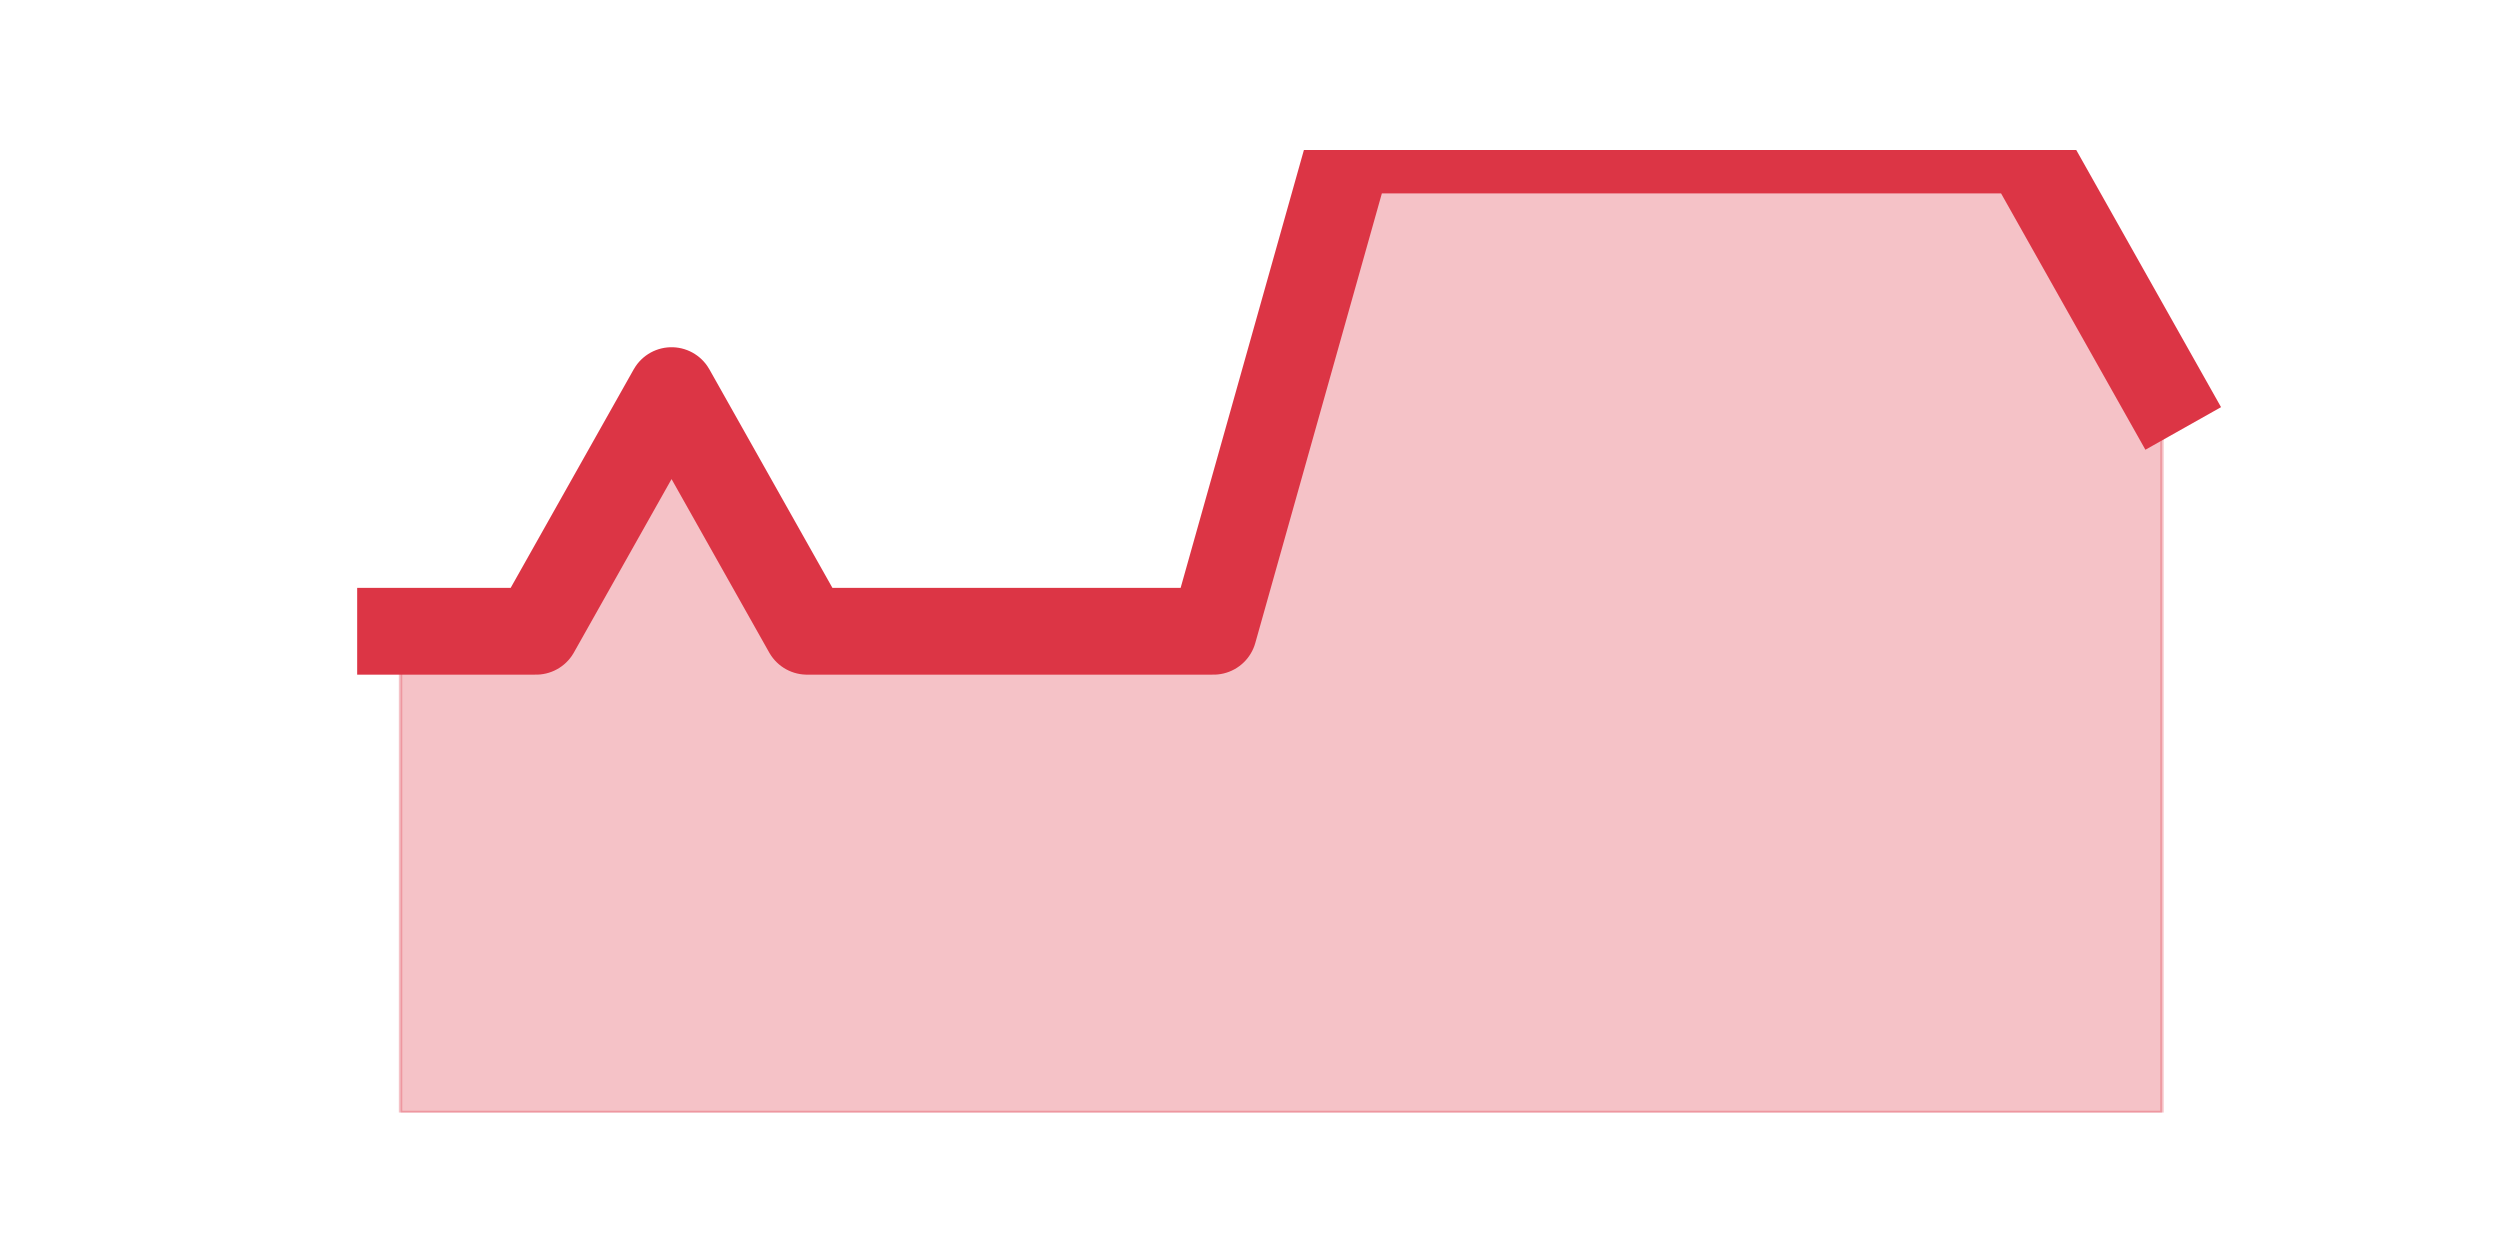
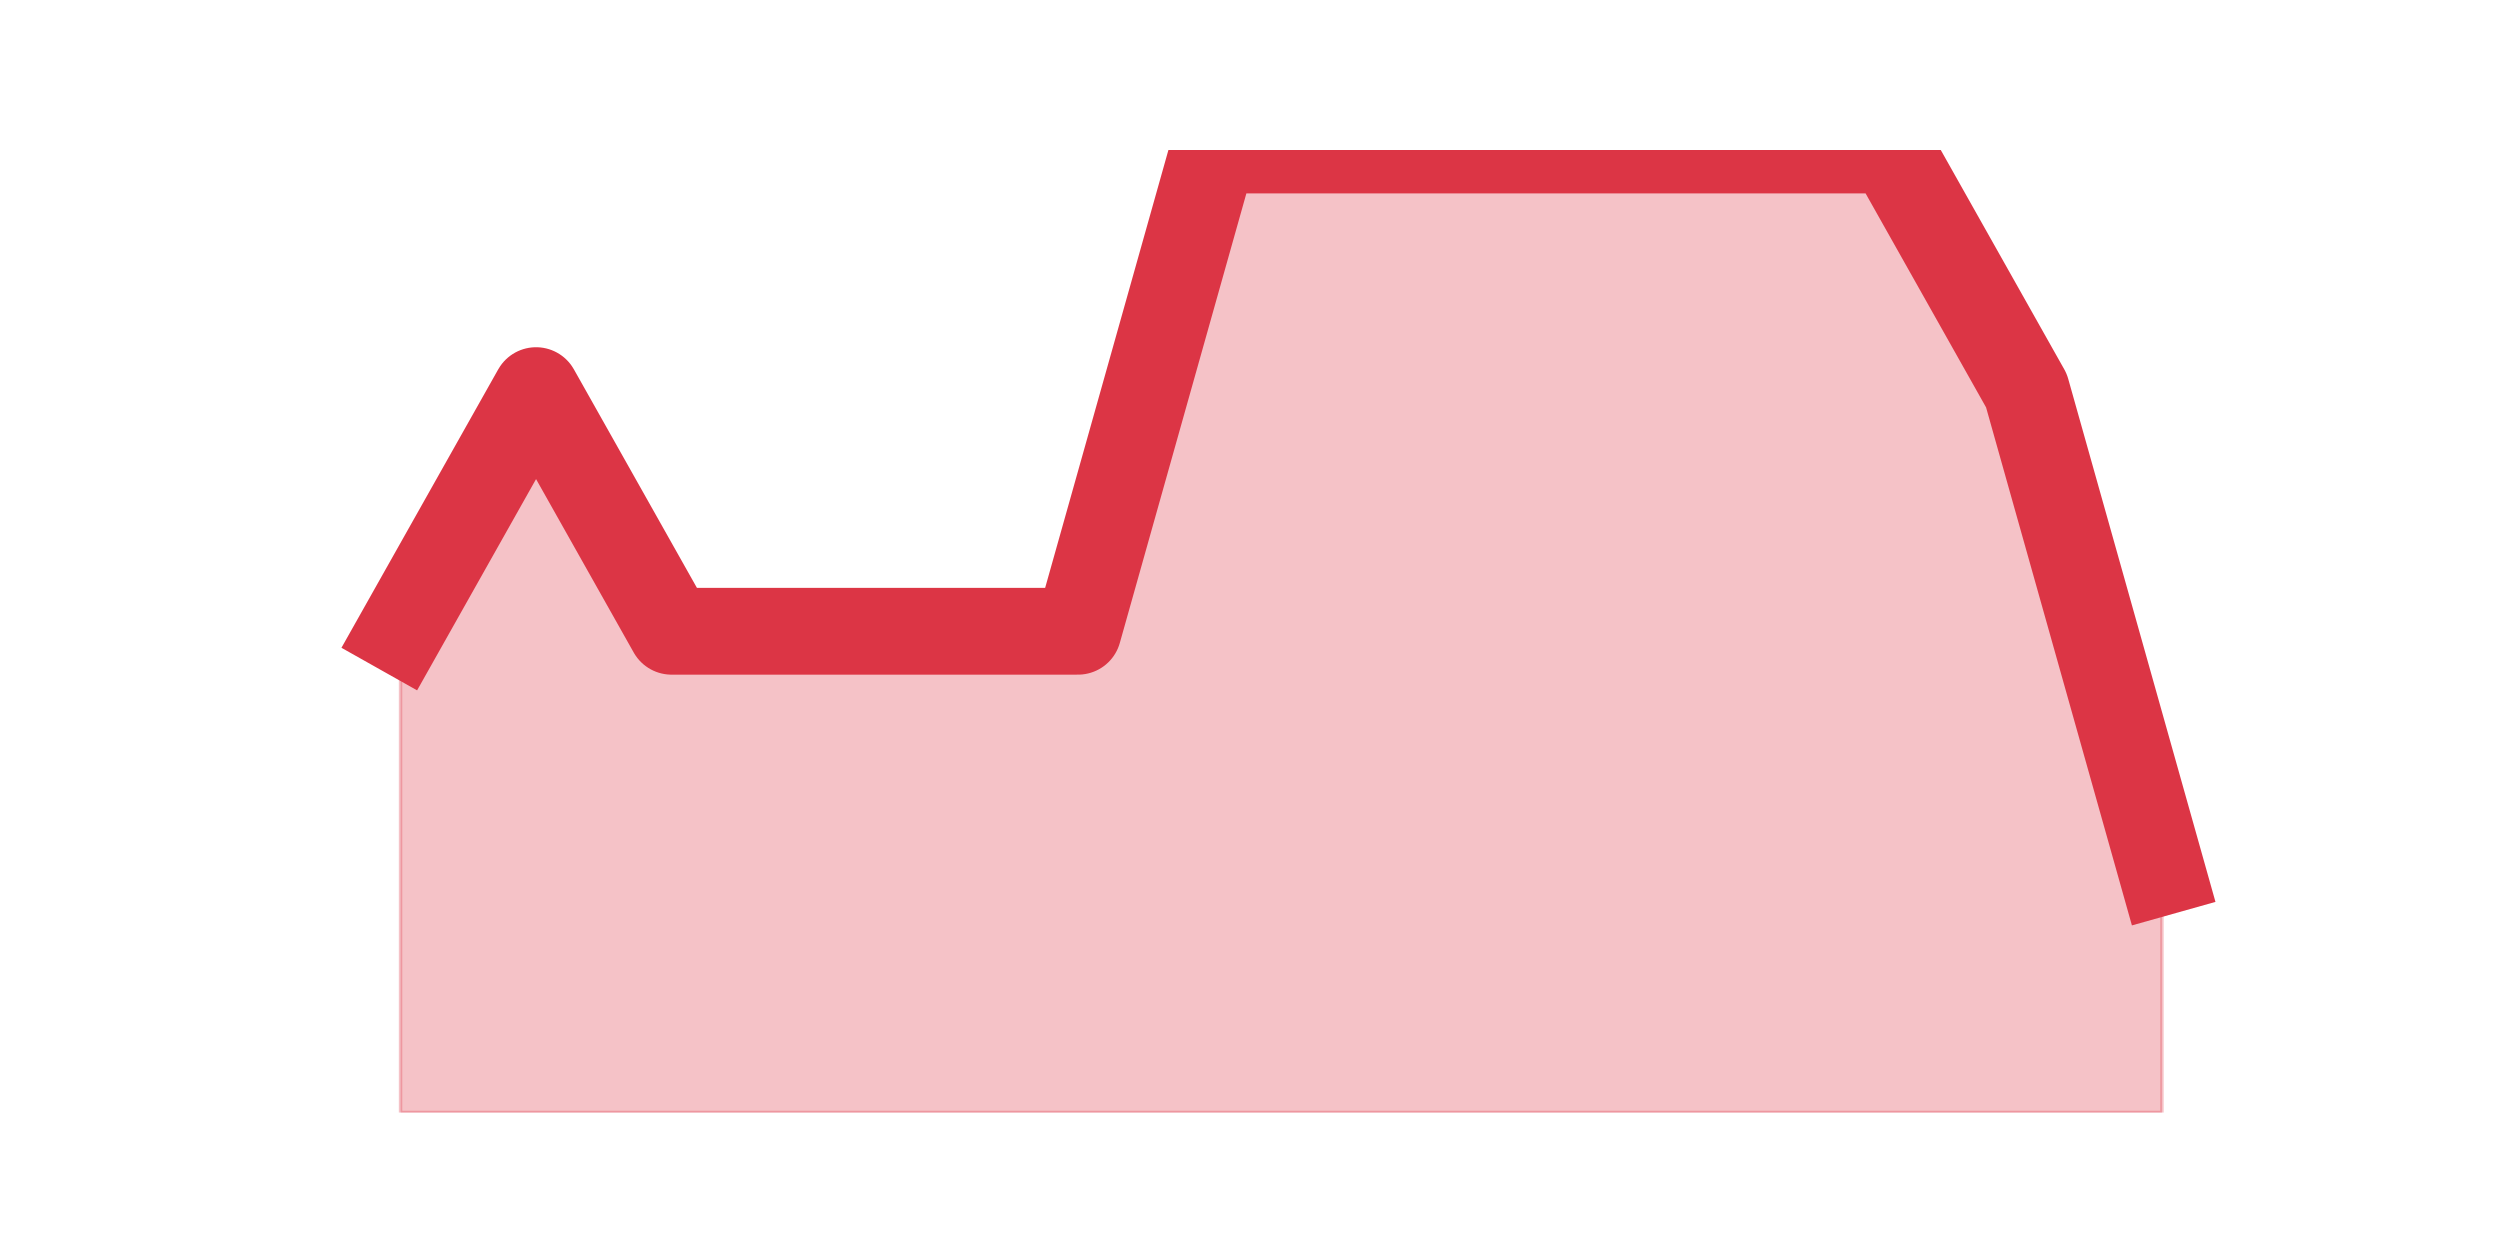
<svg xmlns="http://www.w3.org/2000/svg" xmlns:xlink="http://www.w3.org/1999/xlink" height="360pt" version="1.1" viewBox="0 0 720 360" width="720pt">
  <defs>
    <style type="text/css">*{stroke-linecap:butt;stroke-linejoin:round;}</style>
  </defs>
  <g id="figure_1">
    <g id="patch_1">
      <path d="M 0 360  L 720 360  L 720 0  L 0 0  z " style="fill:none;" />
    </g>
    <g id="axes_1">
      <g id="matplotlib.axis_1" />
      <g id="matplotlib.axis_2" />
      <g id="PolyCollection_1">
        <defs>
-           <path d="M 115.364 -178.2  L 115.364 -39.6  L 154.385 -39.6  L 193.406 -39.6  L 232.427 -39.6  L 271.448 -39.6  L 310.469 -39.6  L 349.49 -39.6  L 388.51 -39.6  L 427.531 -39.6  L 466.552 -39.6  L 505.573 -39.6  L 544.594 -39.6  L 583.615 -39.6  L 622.636 -39.6  L 622.636 -247.5  L 622.636 -247.5  L 583.615 -316.8  L 544.594 -316.8  L 505.573 -316.8  L 466.552 -316.8  L 427.531 -316.8  L 388.51 -316.8  L 349.49 -178.2  L 310.469 -178.2  L 271.448 -178.2  L 232.427 -178.2  L 193.406 -247.5  L 154.385 -178.2  L 115.364 -178.2  z " id="m2cca457856" style="stroke:#dc3545;stroke-opacity:0.3;" />
+           <path d="M 115.364 -178.2  L 115.364 -39.6  L 154.385 -39.6  L 193.406 -39.6  L 232.427 -39.6  L 271.448 -39.6  L 310.469 -39.6  L 349.49 -39.6  L 388.51 -39.6  L 427.531 -39.6  L 466.552 -39.6  L 505.573 -39.6  L 544.594 -39.6  L 583.615 -39.6  L 622.636 -39.6  L 622.636 -108.9  L 622.636 -108.9  L 583.615 -247.5  L 544.594 -316.8  L 505.573 -316.8  L 466.552 -316.8  L 427.531 -316.8  L 388.51 -316.8  L 349.49 -316.8  L 310.469 -178.2  L 271.448 -178.2  L 232.427 -178.2  L 193.406 -178.2  L 154.385 -247.5  L 115.364 -178.2  z " id="mf59b0da030" style="stroke:#dc3545;stroke-opacity:0.3;" />
        </defs>
-         <g clip-path="url(#p43908b35fb)">
-           <use style="fill:#dc3545;fill-opacity:0.3;stroke:#dc3545;stroke-opacity:0.3;" x="0" xlink:href="#m2cca457856" y="360" />
+         <g clip-path="url(#pcd2f13ca3f)">
+           <use style="fill:#dc3545;fill-opacity:0.3;stroke:#dc3545;stroke-opacity:0.3;" x="0" xlink:href="#mf59b0da030" y="360" />
        </g>
      </g>
      <g id="line2d_1">
-         <path clip-path="url(#p43908b35fb)" d="M 115.364 181.8  L 154.385 181.8  L 193.406 112.5  L 232.427 181.8  L 271.448 181.8  L 310.469 181.8  L 349.49 181.8  L 388.51 43.2  L 427.531 43.2  L 466.552 43.2  L 505.573 43.2  L 544.594 43.2  L 583.615 43.2  L 622.636 112.5  " style="fill:none;stroke:#dc3545;stroke-linecap:square;stroke-width:25;" />
+         <path clip-path="url(#pcd2f13ca3f)" d="M 115.364 181.8  L 154.385 112.5  L 193.406 181.8  L 232.427 181.8  L 271.448 181.8  L 310.469 181.8  L 349.49 43.2  L 388.51 43.2  L 427.531 43.2  L 466.552 43.2  L 505.573 43.2  L 544.594 43.2  L 583.615 112.5  L 622.636 251.1  " style="fill:none;stroke:#dc3545;stroke-linecap:square;stroke-width:25;" />
      </g>
    </g>
  </g>
  <defs>
-     <clipPath id="p43908b35fb">
+     <clipPath id="pcd2f13ca3f">
      <rect height="277.2" width="558" x="90" y="43.2" />
    </clipPath>
  </defs>
</svg>
